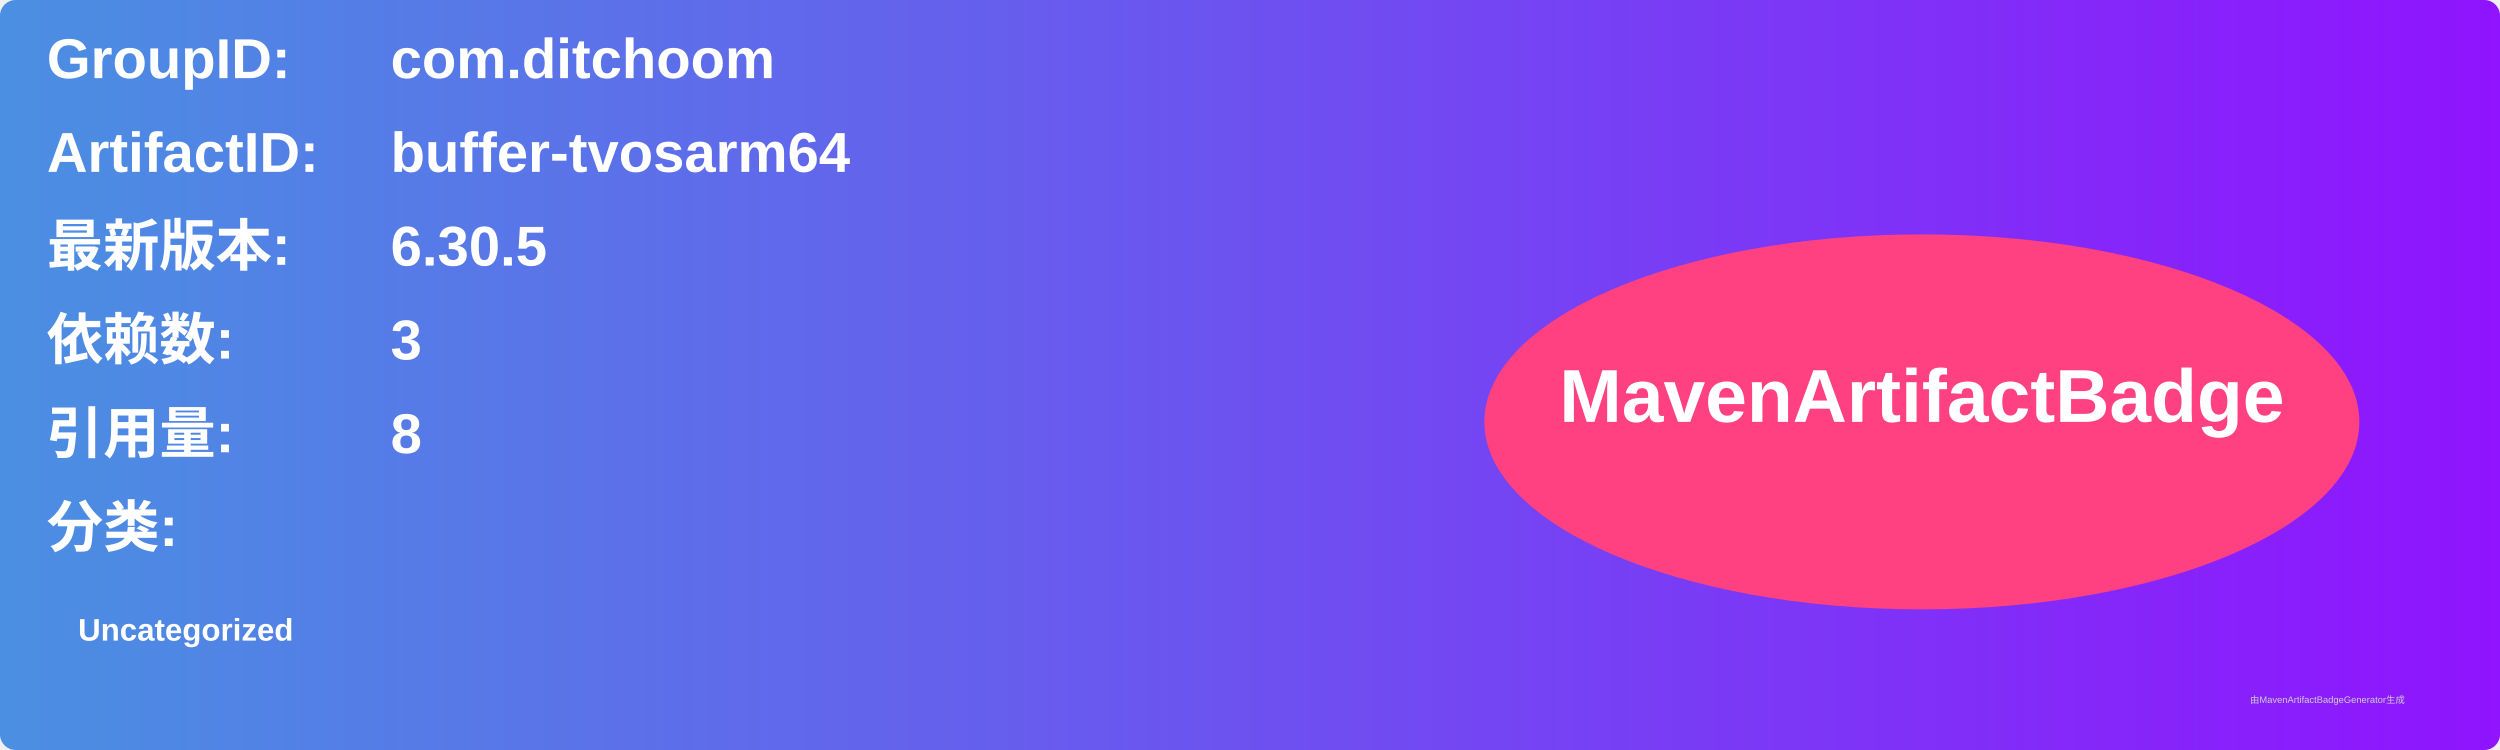
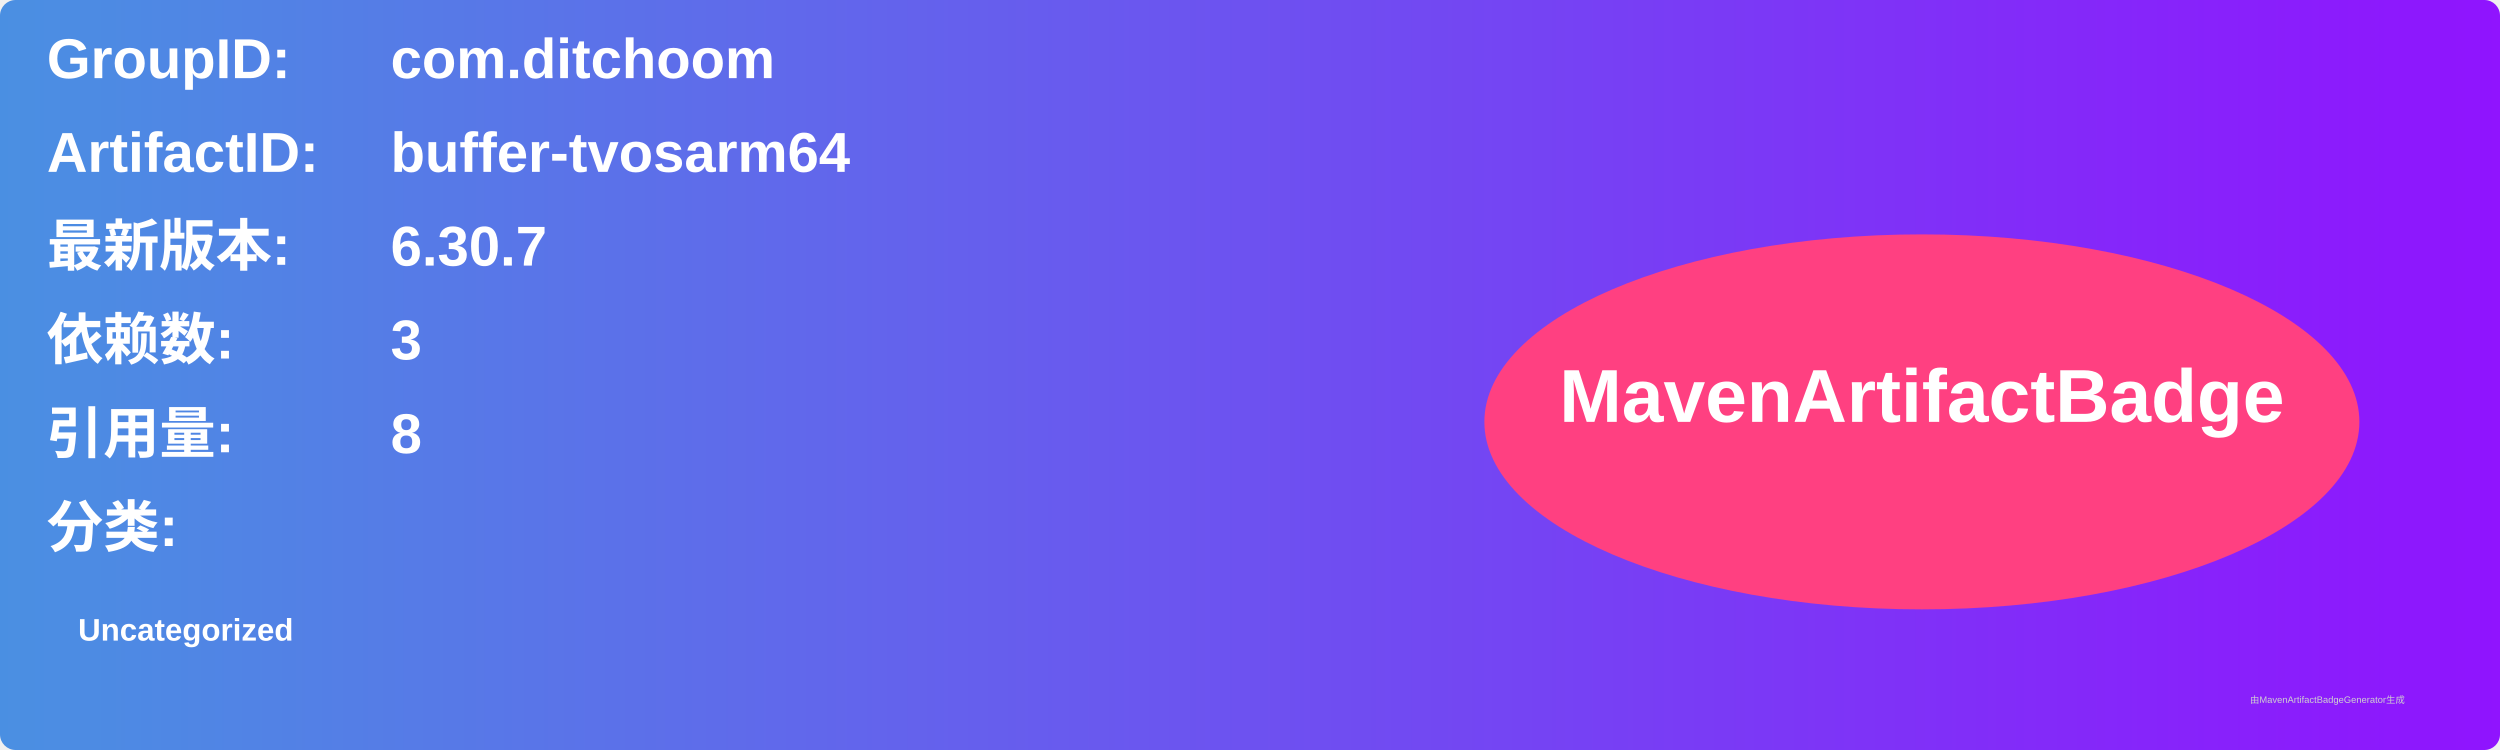
<svg xmlns="http://www.w3.org/2000/svg" width="800" height="240" viewBox="0 0 800 240">
  <linearGradient id="grad" x1="0%" y1="0%" x2="100%" y2="0%">
    <stop offset="0%" stop-color="#4a90e2" />
    <stop offset="100%" stop-color="#9013fe" />
  </linearGradient>
  <rect width="100%" height="100%" rx="5" ry="5" fill="url(#grad)" />
  <g transform="translate(15, 15)">
    <text x="0" y="10" font-family="Arial" font-size="18" fill="white" font-weight="bold" width="260">GroupID:</text>
    <text x="110" y="10" font-family="Arial" font-size="18" fill="white" font-weight="bold" width="460">com.ditchoom</text>
    <text x="0" y="40" font-family="Arial" font-size="18" fill="white" font-weight="bold" width="260">ArtifactID:</text>
    <text x="110" y="40" font-family="Arial" font-size="18" fill="white" font-weight="bold" width="460">buffer-tvosarm64</text>
    <text x="0" y="70" font-family="Arial" font-size="18" fill="white" font-weight="bold">最新版本:</text>
    <text x="110" y="70" font-family="Arial" font-size="18" fill="white" font-weight="bold">
-       <tspan font-weight="bold">6.30.5</tspan>
+       <tspan font-weight="bold">6.30.7</tspan>
    </text>
    <text x="0" y="100" font-family="Arial" font-size="18" fill="white" font-weight="bold">依赖数: </text>
    <text x="110" y="100" font-family="Arial" font-size="18" fill="white">
      <tspan font-weight="bold">3</tspan>
    </text>
    <text x="0" y="130" font-family="Arial" font-size="18" fill="white" font-weight="bold">引用量: </text>
    <text x="110" y="130" font-family="Arial" font-size="18" fill="white">
      <tspan font-weight="bold">8</tspan>
    </text>
    <text x="0" y="160" font-family="Arial" font-size="18" fill="white" font-weight="bold">分类:</text>
    <text x="10" y="190" font-family="Arial" font-size="10" fill="white">
      <tspan font-weight="bold">Uncategorized</tspan>
    </text>
    <ellipse cx="600" cy="120" rx="140" ry="60" fill="#ff4081" />
    <text x="600" y="120" text-anchor="middle" font-family="Arial" font-size="24" fill="white" font-weight="bold">MavenArtifactBadge</text>
  </g>
  <text x="720" y="225" font-family="Arial" font-size="3" fill="#d0d0d0">由MavenArtifactBadgeGenerator生成</text>
</svg>
